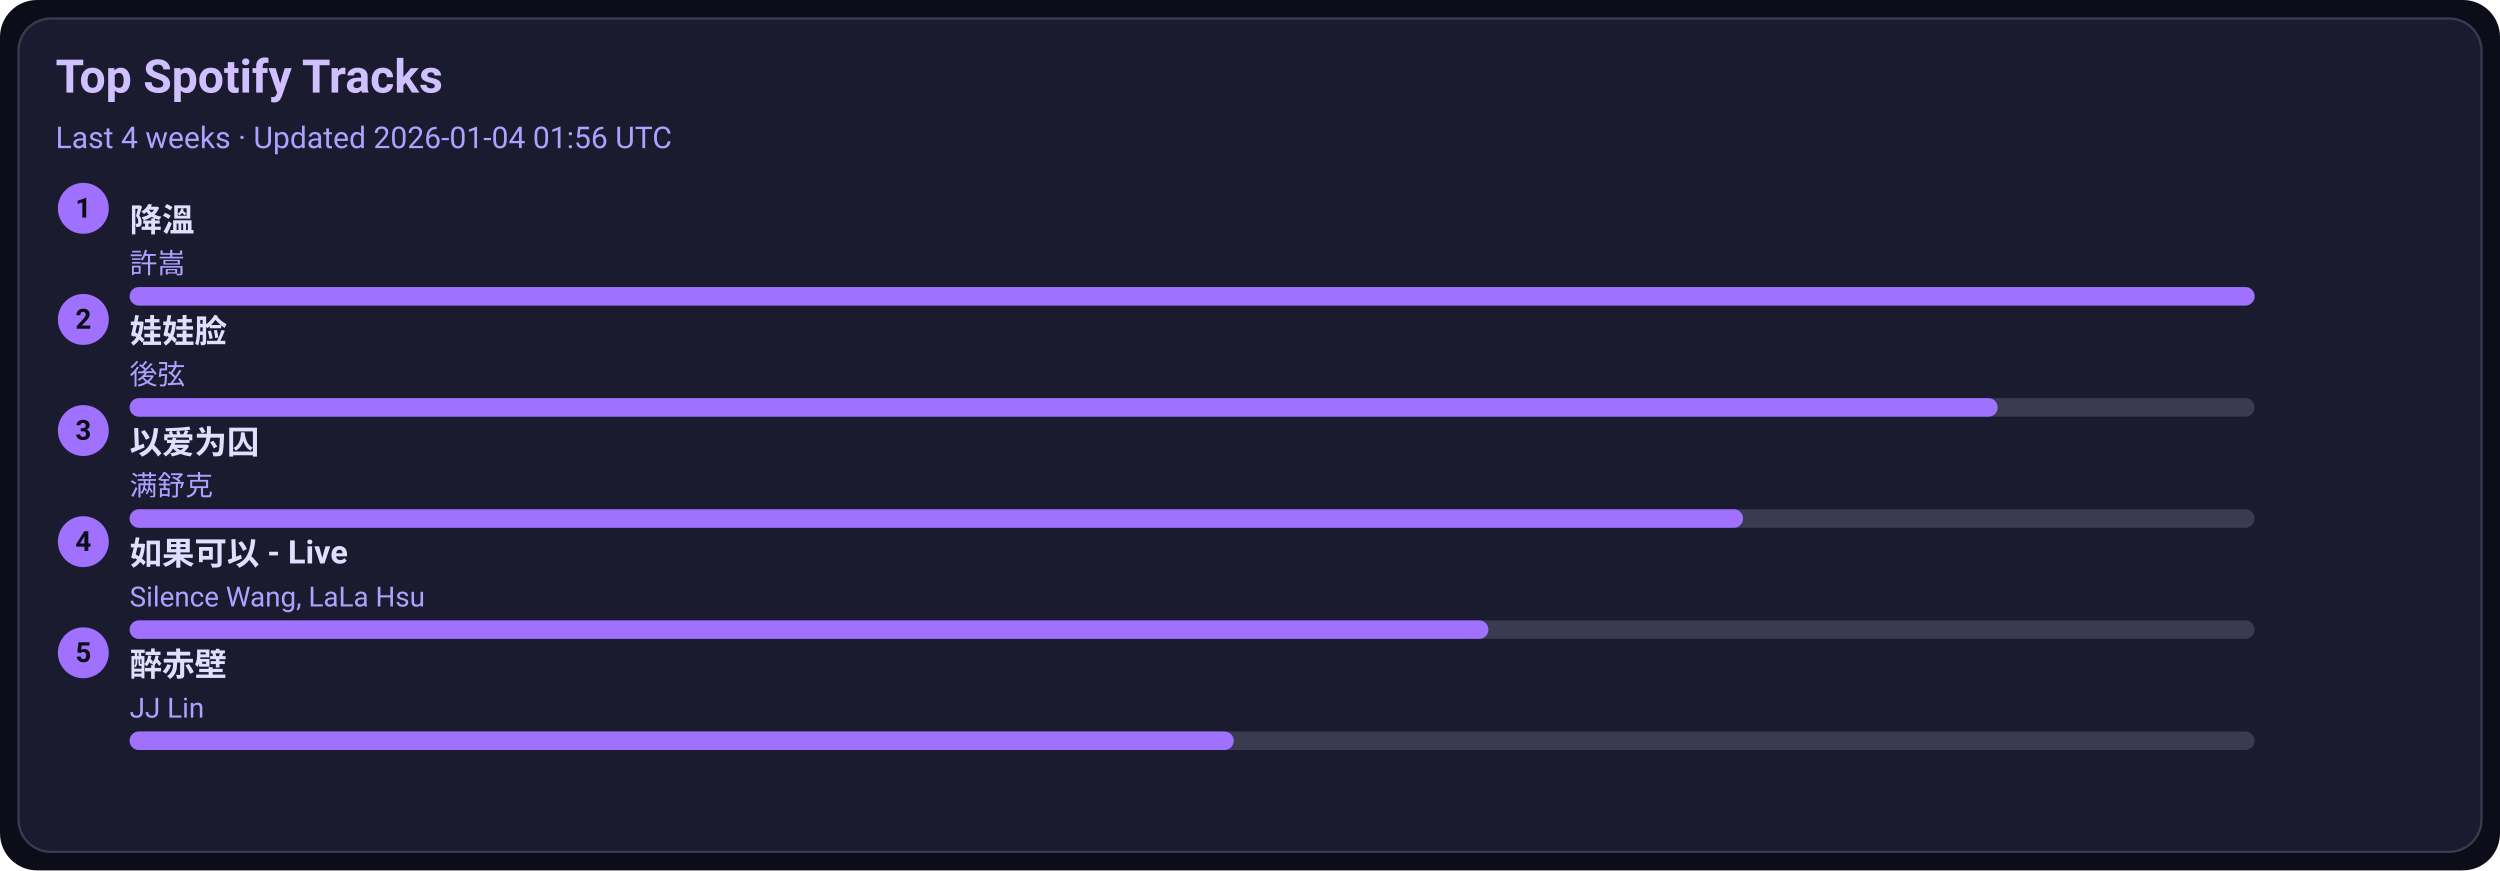
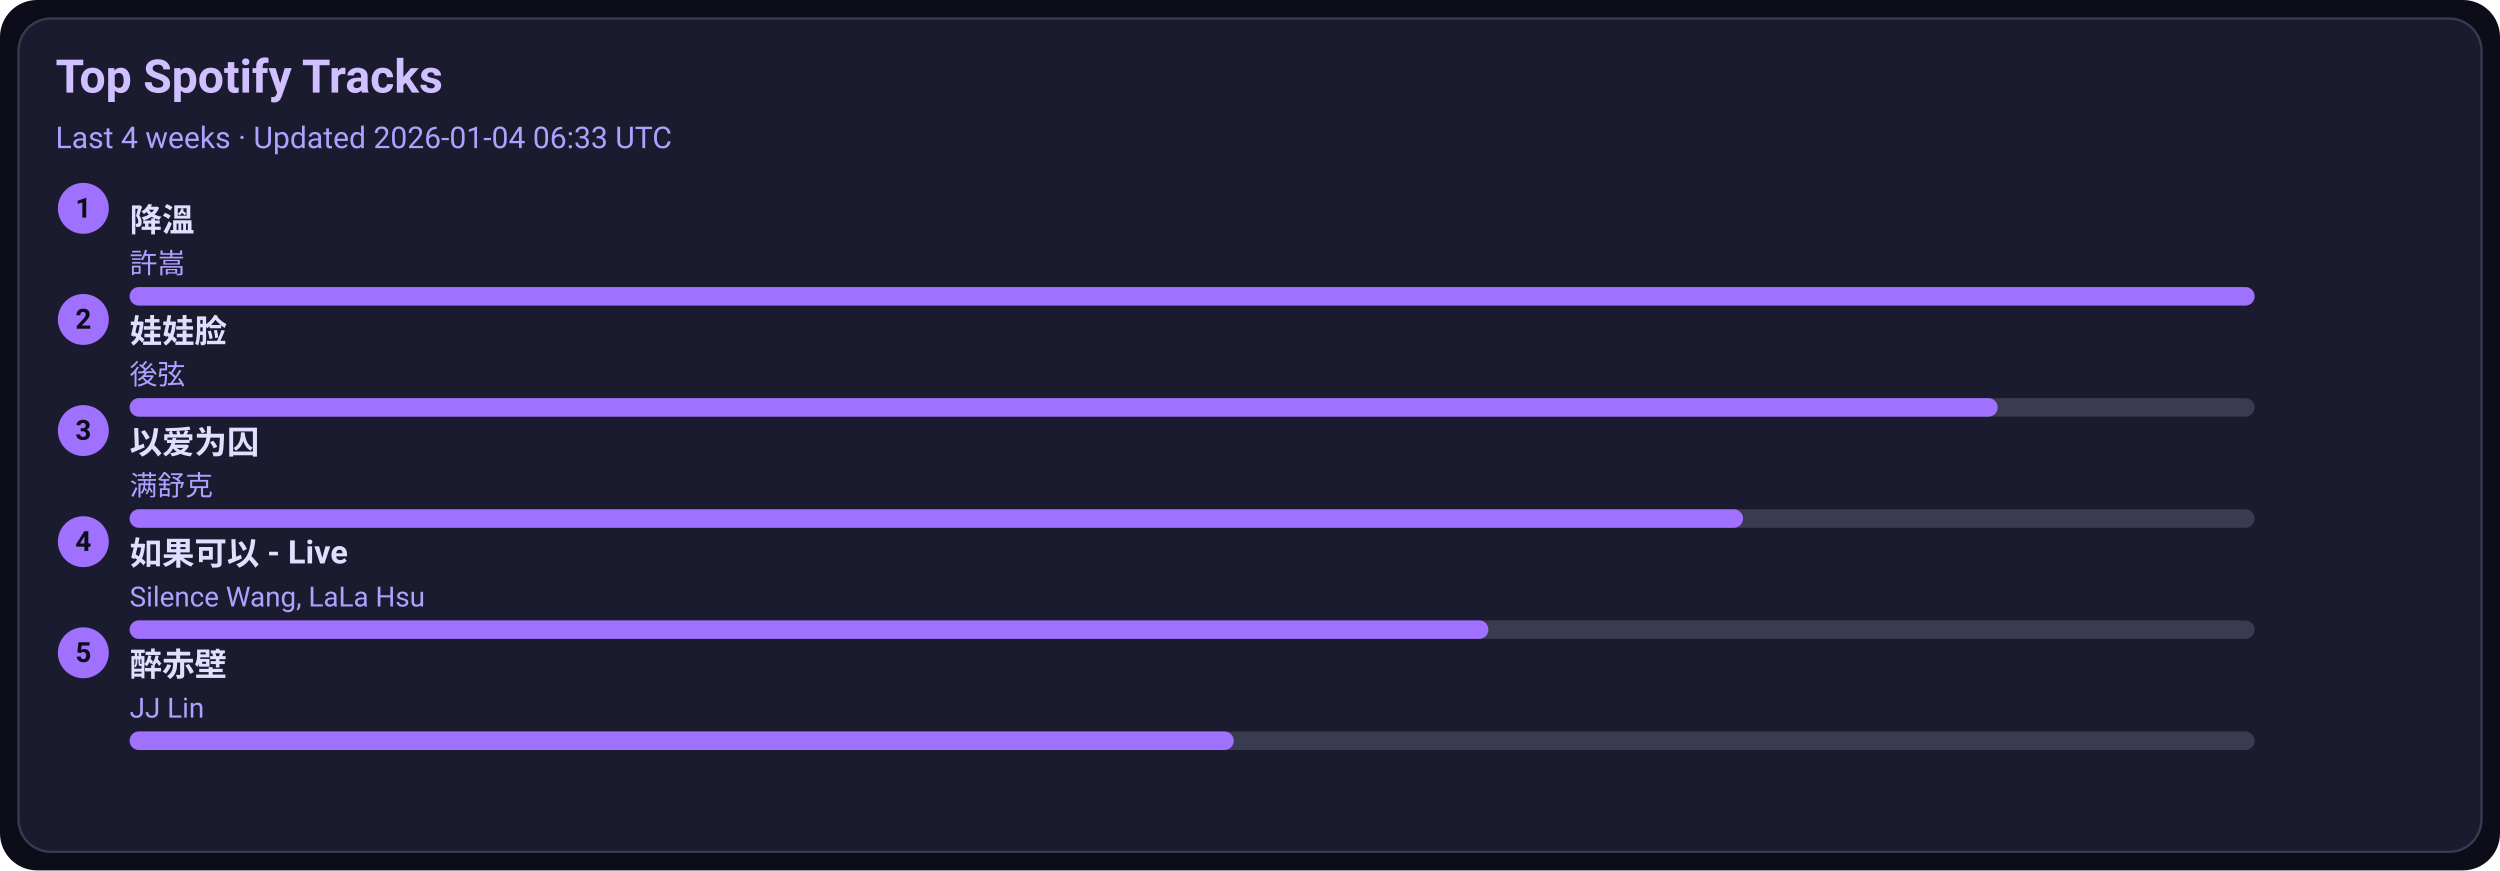
<svg xmlns="http://www.w3.org/2000/svg" width="1080" height="376" viewBox="0 0 1080 376">
  <style>text{font-family:-apple-system,BlinkMacSystemFont,Segoe UI,Roboto,Ubuntu,Helvetica Neue,Arial,Noto Sans,sans-serif}</style>
  <rect width="1080" height="376" rx="16" fill="#0d0d1a" />
  <rect x="8" y="8" width="1064" height="360" rx="14" fill="#1b1b2f" stroke="#3a3a50" />
  <text x="24" y="40" font-size="20" fill="#d0c0ff" font-weight="600">Top Spotify Tracks</text>
-   <text x="24" y="64" font-size="13" fill="#b0a0ff">Last 4 weeks · Updated 2026-01-04 01:56 UTC</text>
+   <text x="24" y="64" font-size="13" fill="#b0a0ff">Last 4 weeks · Updated 2026-01-04 06:33 UTC</text>
  <circle cx="36" cy="90" r="11" fill="#a070ff" />
  <text x="36" y="94" text-anchor="middle" font-size="12" fill="#0d0d1a" font-weight="700">1</text>
  <a href="https://open.spotify.com/track/2q9uhrOfyOnBa3oWR1PfYT" target="_blank" rel="noopener noreferrer">
    <text x="56" y="100" font-size="14" fill="#e0dfff" font-weight="600">降溫</text>
  </a>
  <text x="56" y="118" font-size="12" fill="#b0a0ff">許嵩</text>
  <rect x="56" y="124" width="918" height="8" rx="4" fill="#3a3a50" />
  <rect x="56" y="124" width="918" height="8" rx="4" fill="#a070ff" />
  <circle cx="36" cy="138" r="11" fill="#a070ff" />
  <text x="36" y="142" text-anchor="middle" font-size="12" fill="#0d0d1a" font-weight="700">2</text>
  <a href="https://open.spotify.com/track/08ouEICweFmqfgPJnRIQkE" target="_blank" rel="noopener noreferrer">
    <text x="56" y="148" font-size="14" fill="#e0dfff" font-weight="600">娃娃脸</text>
  </a>
  <text x="56" y="166" font-size="12" fill="#b0a0ff">後弦</text>
  <rect x="56" y="172" width="918" height="8" rx="4" fill="#3a3a50" />
  <rect x="56" y="172" width="807" height="8" rx="4" fill="#a070ff" />
  <circle cx="36" cy="186" r="11" fill="#a070ff" />
  <text x="36" y="190" text-anchor="middle" font-size="12" fill="#0d0d1a" font-weight="700">3</text>
  <a href="https://open.spotify.com/track/0RW2LEfGQK5BaIho6sSLqf" target="_blank" rel="noopener noreferrer">
    <text x="56" y="196" font-size="14" fill="#e0dfff" font-weight="600">以爱为囚</text>
  </a>
  <text x="56" y="214" font-size="12" fill="#b0a0ff">满舒克</text>
  <rect x="56" y="220" width="918" height="8" rx="4" fill="#3a3a50" />
  <rect x="56" y="220" width="697" height="8" rx="4" fill="#a070ff" />
  <circle cx="36" cy="234" r="11" fill="#a070ff" />
  <text x="36" y="238" text-anchor="middle" font-size="12" fill="#0d0d1a" font-weight="700">4</text>
  <a href="https://open.spotify.com/track/6IF65dJzfmPcX7jwDegwoo" target="_blank" rel="noopener noreferrer">
    <text x="56" y="244" font-size="14" fill="#e0dfff" font-weight="600">如果可以 - Live</text>
  </a>
  <text x="56" y="262" font-size="12" fill="#b0a0ff">Silence Wang, LaLa Hsu</text>
  <rect x="56" y="268" width="918" height="8" rx="4" fill="#3a3a50" />
  <rect x="56" y="268" width="587" height="8" rx="4" fill="#a070ff" />
  <circle cx="36" cy="282" r="11" fill="#a070ff" />
  <text x="36" y="286" text-anchor="middle" font-size="12" fill="#0d0d1a" font-weight="700">5</text>
  <a href="https://open.spotify.com/track/69lAYqbyHL1A0gctdLd9WV" target="_blank" rel="noopener noreferrer">
    <text x="56" y="292" font-size="14" fill="#e0dfff" font-weight="600">醉赤壁</text>
  </a>
  <text x="56" y="310" font-size="12" fill="#b0a0ff">JJ Lin</text>
  <rect x="56" y="316" width="918" height="8" rx="4" fill="#3a3a50" />
  <rect x="56" y="316" width="477" height="8" rx="4" fill="#a070ff" />
</svg>
